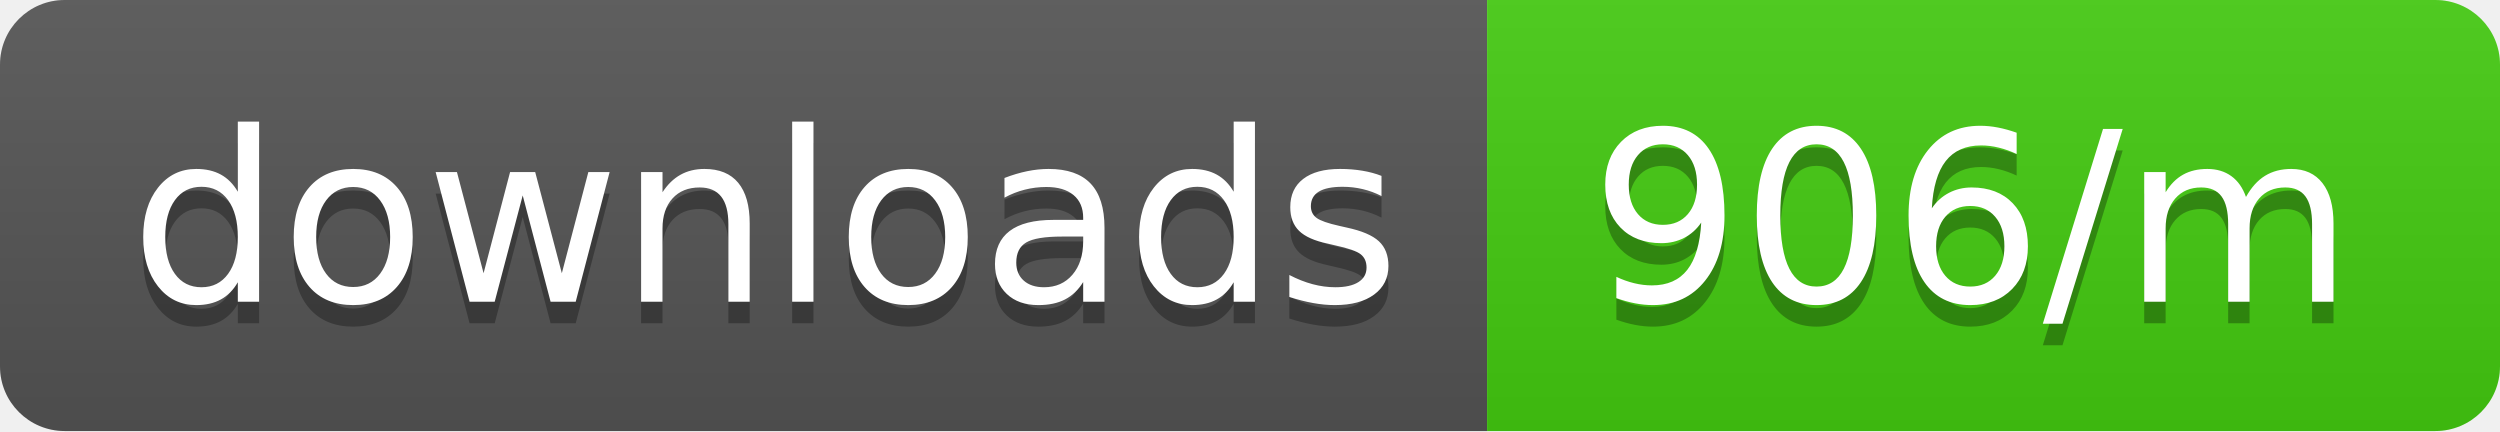
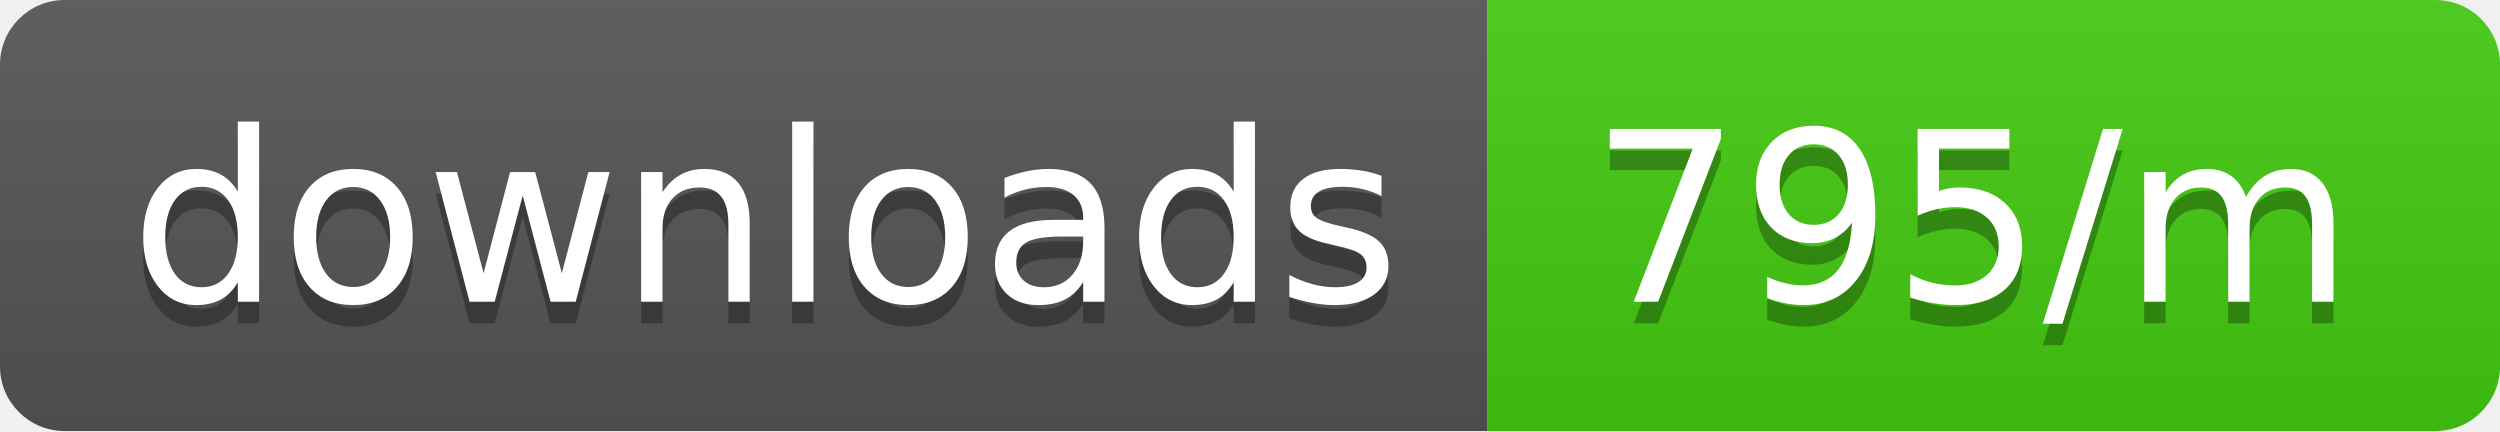
<svg xmlns="http://www.w3.org/2000/svg" width="116" height="20">
  <linearGradient id="b" x2="0" y2="100%">
    <stop offset="0" stop-color="#bbb" stop-opacity=".1" />
    <stop offset="1" stop-opacity=".1" />
  </linearGradient>
  <clipPath id="a">
    <rect width="116" height="20" rx="3" fill="#fff" />
  </clipPath>
  <g clip-path="url(#a)">
    <path fill="#555" d="M0 0h69v20H0z" />
    <path fill="#4c1" d="M69 0h47v20H69z" />
    <path fill="url(#b)" d="M0 0h116v20H0z" />
  </g>
  <g fill="#fff" text-anchor="middle" font-family="DejaVu Sans,Verdana,Geneva,sans-serif" font-size="110">
    <text x="355" y="150" fill="#010101" fill-opacity=".3" transform="scale(.1)" textLength="590">downloads</text>
    <text x="355" y="140" transform="scale(.1)" textLength="590">downloads</text>
-     <text x="915" y="150" fill="#010101" fill-opacity=".3" transform="scale(.1)" textLength="370">906/m</text>
-     <text x="915" y="140" transform="scale(.1)" textLength="370">906/m</text>
+     <text x="915" y="150" fill="#010101" fill-opacity=".3" transform="scale(.1)" textLength="370">795/m</text>
+     <text x="915" y="140" transform="scale(.1)" textLength="370">795/m</text>
  </g>
</svg>
